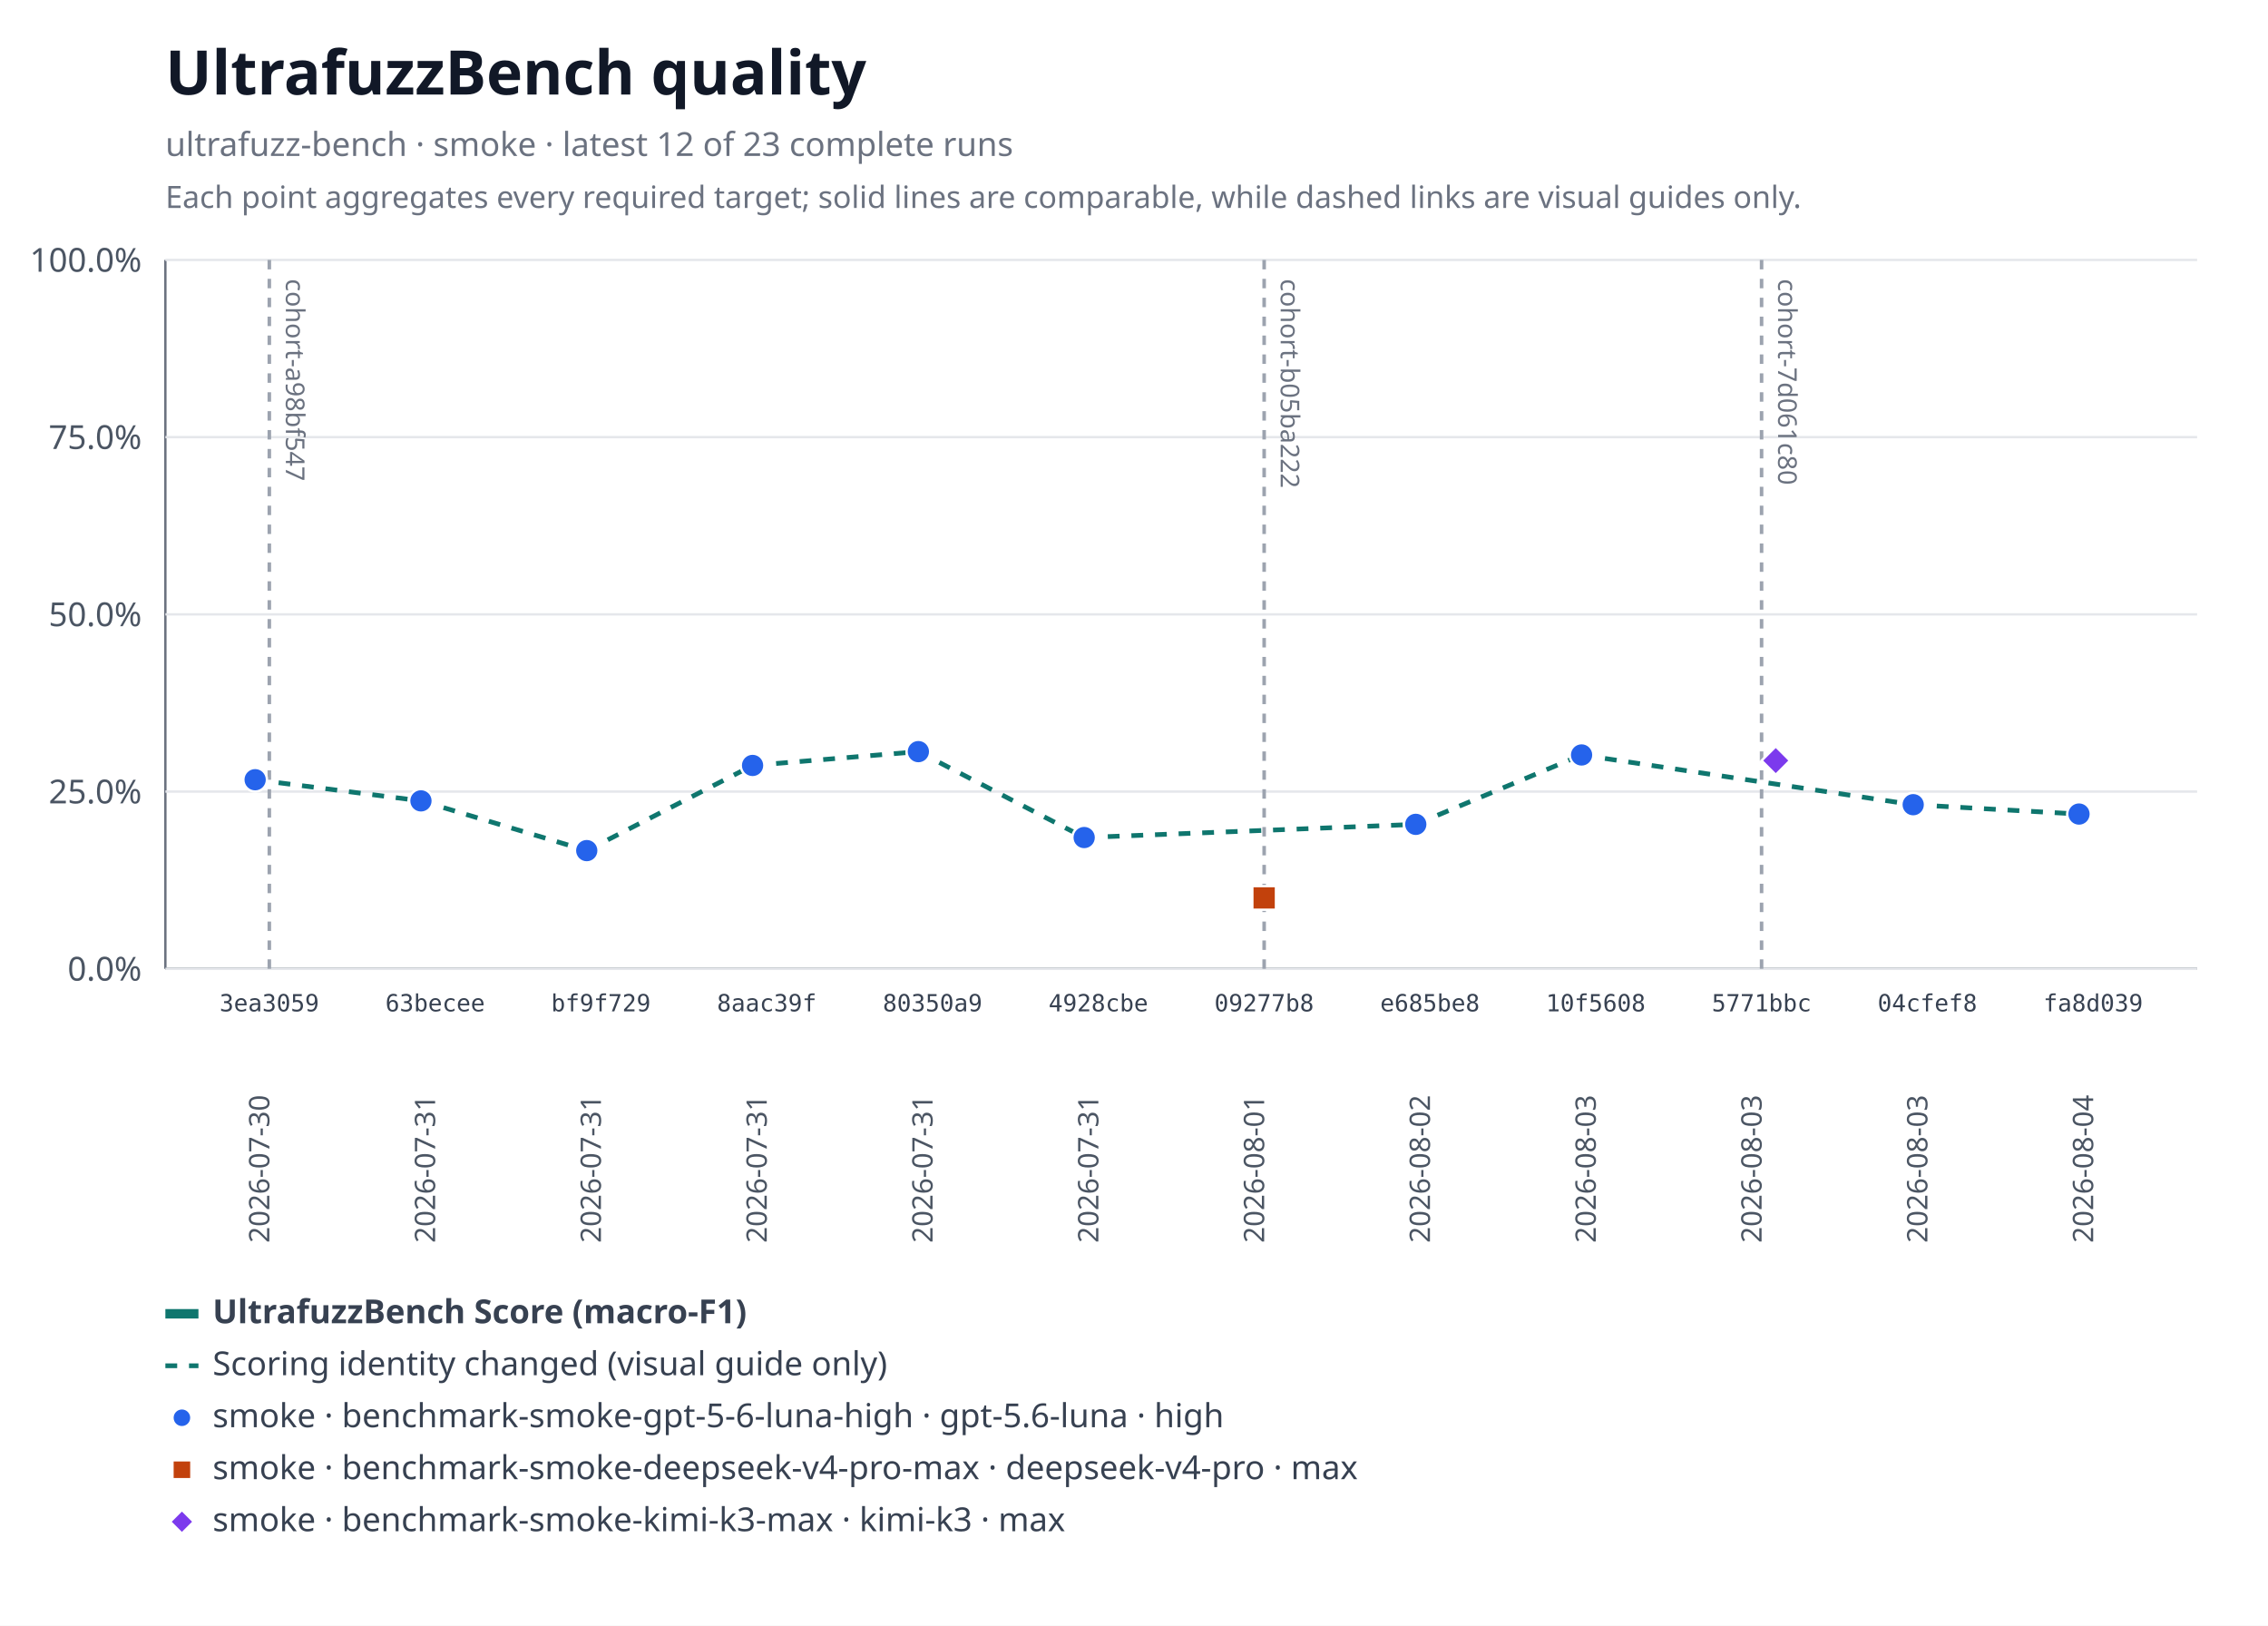
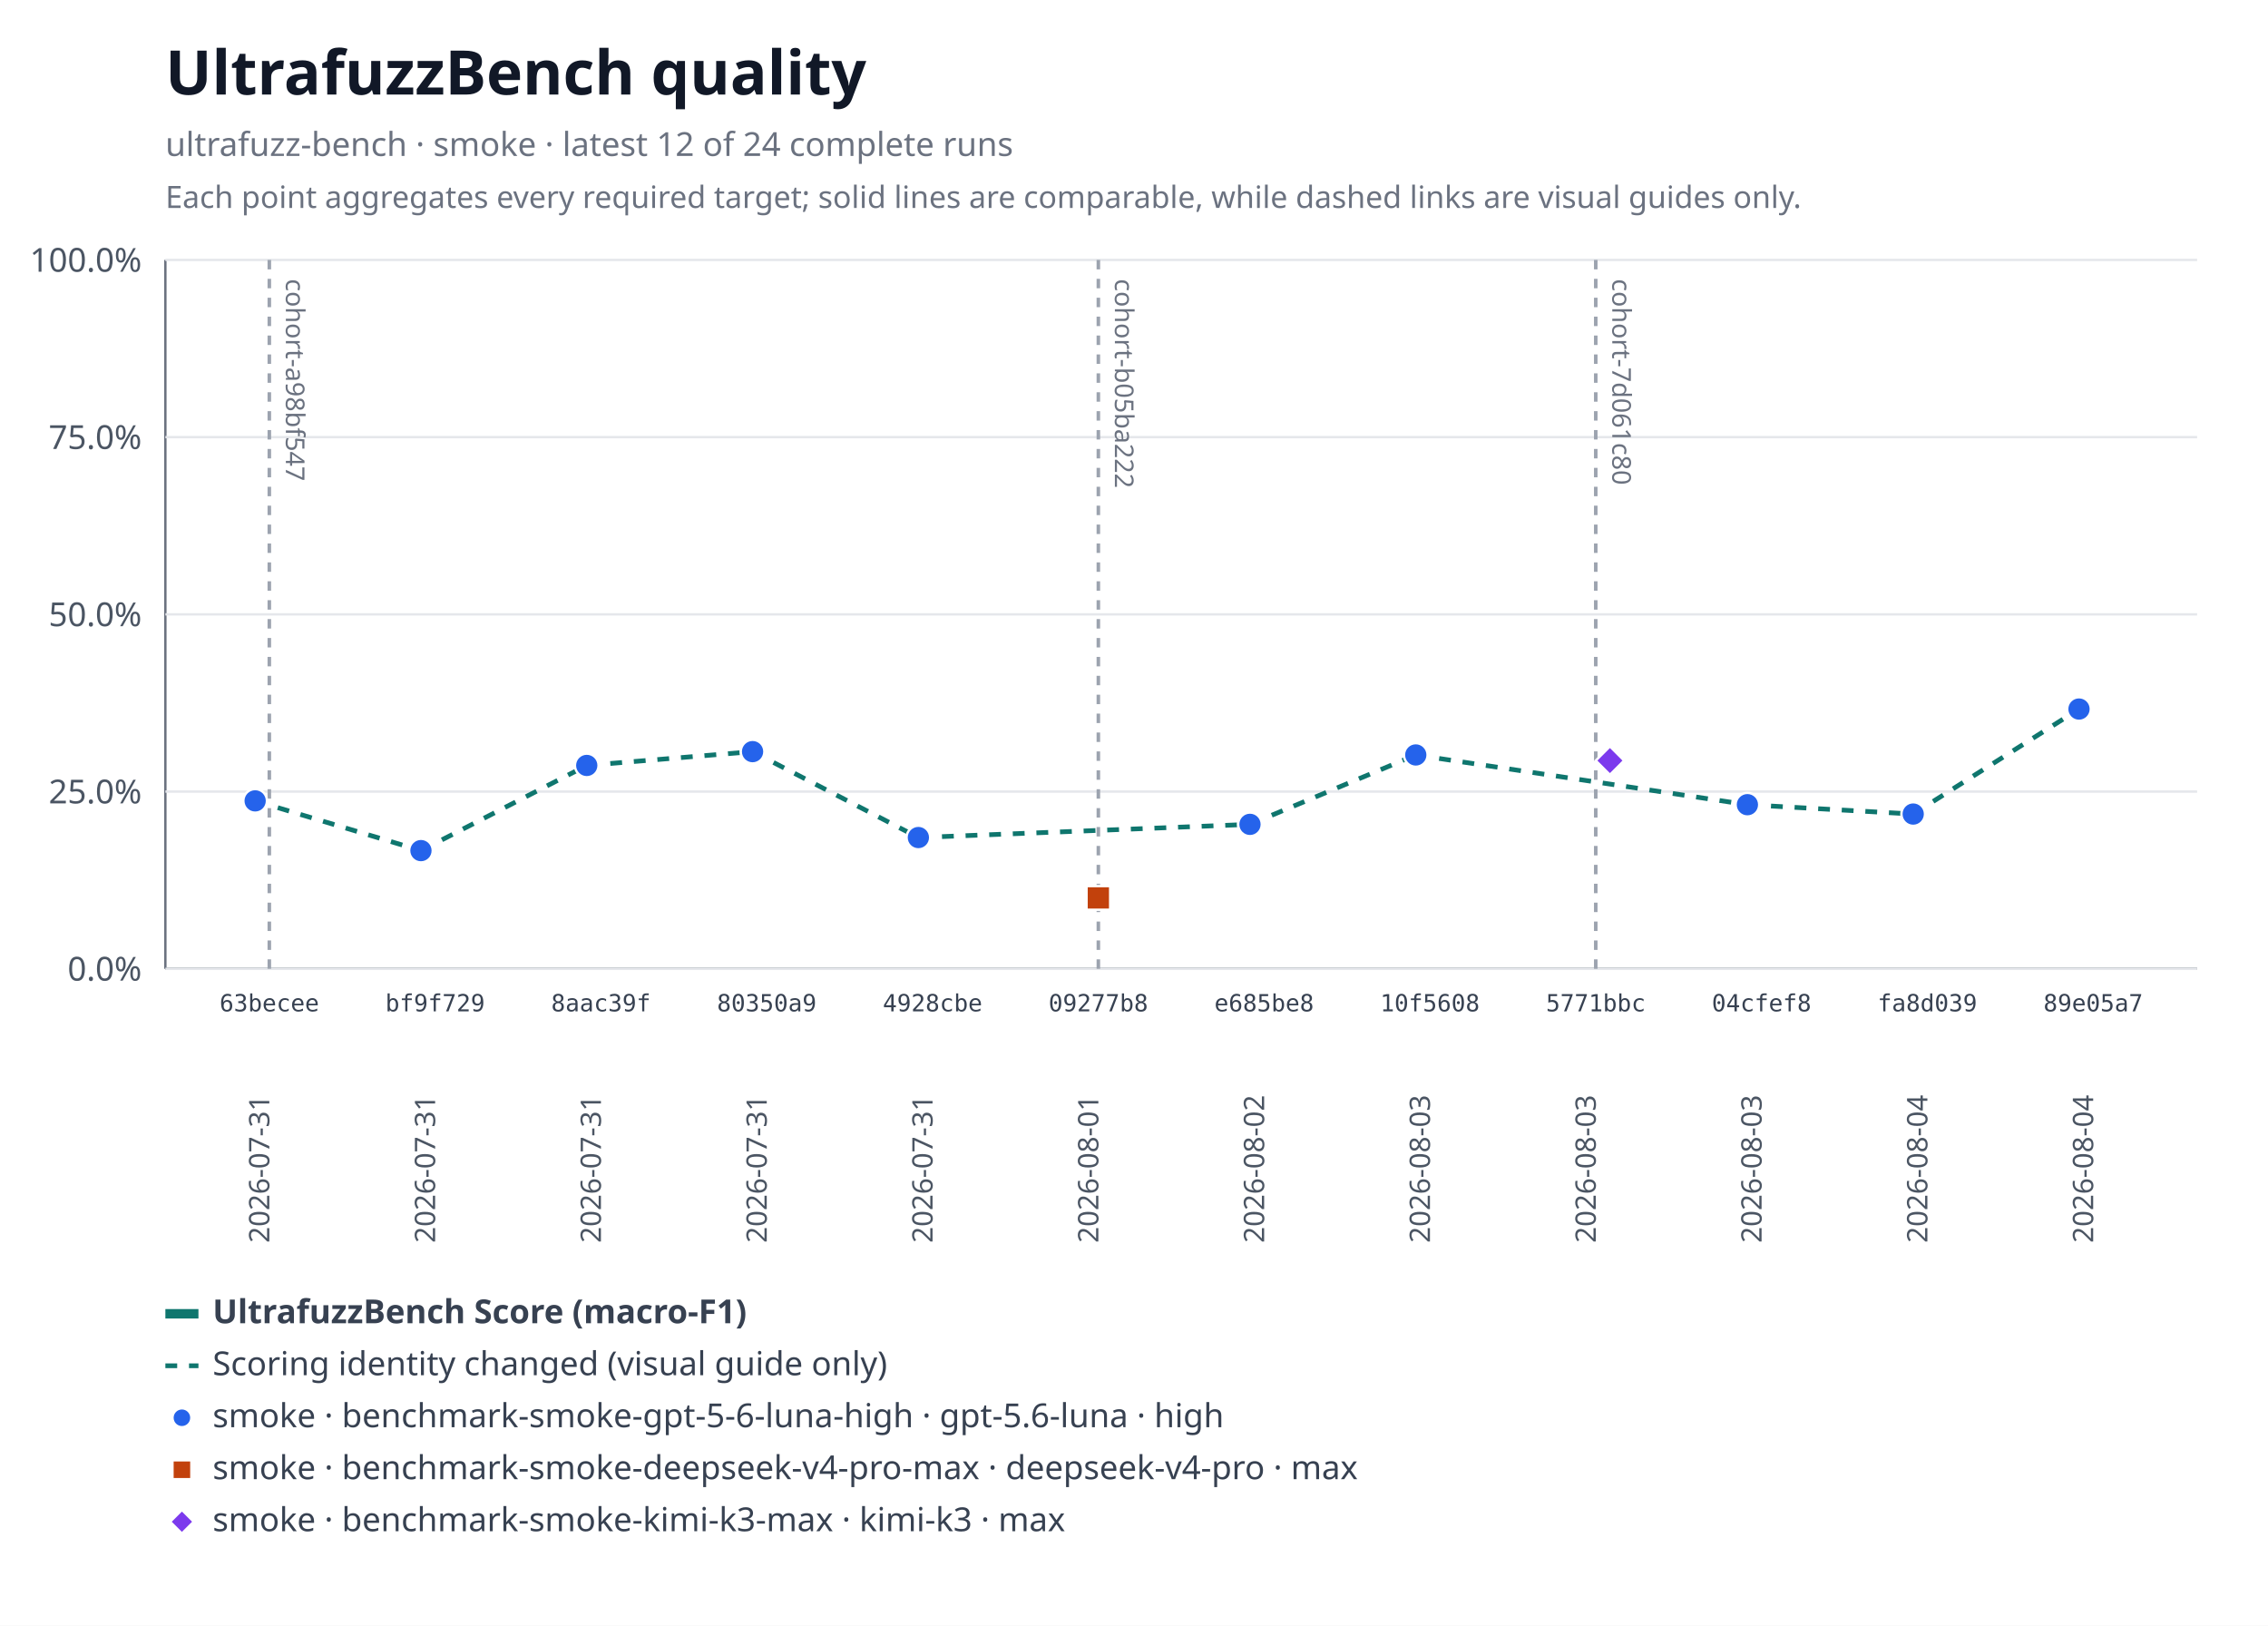
<svg xmlns="http://www.w3.org/2000/svg" xmlns:xlink="http://www.w3.org/1999/xlink" width="960" height="688" viewBox="0 0 960 688" role="img" aria-labelledby="title desc">
  <rect width="960" height="688" fill="#ffffff" />
  <text x="70" y="40" font-family="system-ui, sans-serif" font-size="26" font-weight="600" fill="#111827">UltrafuzzBench quality</text>
-   <text x="70" y="66" font-family="system-ui, sans-serif" font-size="14" fill="#6b7280">ultrafuzz-bench · smoke · latest 12 of 23 complete runs</text>
+   <text x="70" y="66" font-family="system-ui, sans-serif" font-size="14" fill="#6b7280">ultrafuzz-bench · smoke · latest 12 of 24 complete runs</text>
  <text x="70" y="88" font-family="system-ui, sans-serif" font-size="13" fill="#6b7280">Each point aggregates every required target; solid lines are comparable, while dashed links are visual guides only.</text>
  <line x1="70" y1="110" x2="70" y2="410" stroke="#6b7280" />
  <line x1="70" y1="410" x2="930" y2="410" stroke="#6b7280" />
  <line x1="70" y1="410" x2="930" y2="410" stroke="#e5e7eb" />
  <text x="60" y="415" text-anchor="end" font-family="system-ui, sans-serif" font-size="14" fill="#4b5563">0.0%</text>
  <line x1="70" y1="335" x2="930" y2="335" stroke="#e5e7eb" />
  <text x="60" y="340" text-anchor="end" font-family="system-ui, sans-serif" font-size="14" fill="#4b5563">25.0%</text>
  <line x1="70" y1="260" x2="930" y2="260" stroke="#e5e7eb" />
  <text x="60" y="265" text-anchor="end" font-family="system-ui, sans-serif" font-size="14" fill="#4b5563">50.0%</text>
  <line x1="70" y1="185" x2="930" y2="185" stroke="#e5e7eb" />
  <text x="60" y="190" text-anchor="end" font-family="system-ui, sans-serif" font-size="14" fill="#4b5563">75.0%</text>
  <line x1="70" y1="110" x2="930" y2="110" stroke="#e5e7eb" />
  <text x="60" y="115" text-anchor="end" font-family="system-ui, sans-serif" font-size="14" fill="#4b5563">100.0%</text>
  <g data-lineage-marker="cohort-a98bf547">
    <line x1="114" y1="110" x2="114" y2="410" stroke="#9ca3af" stroke-width="1.5" stroke-dasharray="4 4" />
    <text transform="translate(121,118) rotate(90)" text-anchor="start" font-family="system-ui, sans-serif" font-size="11" fill="#6b7280">cohort-a98bf547</text>
  </g>
  <g data-lineage-marker="cohort-b05ba222">
-     <line x1="535.09" y1="110" x2="535.09" y2="410" stroke="#9ca3af" stroke-width="1.5" stroke-dasharray="4 4" />
-     <text transform="translate(542.09,118) rotate(90)" text-anchor="start" font-family="system-ui, sans-serif" font-size="11" fill="#6b7280">cohort-b05ba222</text>
+     <line x1="464.91" y1="110" x2="464.91" y2="410" stroke="#9ca3af" stroke-width="1.5" stroke-dasharray="4 4" />
+     <text transform="translate(471.91,118) rotate(90)" text-anchor="start" font-family="system-ui, sans-serif" font-size="11" fill="#6b7280">cohort-b05ba222</text>
  </g>
  <g data-lineage-marker="cohort-7d061c80">
-     <line x1="745.64" y1="110" x2="745.64" y2="410" stroke="#9ca3af" stroke-width="1.5" stroke-dasharray="4 4" />
-     <text transform="translate(752.64,118) rotate(90)" text-anchor="start" font-family="system-ui, sans-serif" font-size="11" fill="#6b7280">cohort-7d061c80</text>
+     <line x1="675.45" y1="110" x2="675.45" y2="410" stroke="#9ca3af" stroke-width="1.5" stroke-dasharray="4 4" />
+     <text transform="translate(682.45,118) rotate(90)" text-anchor="start" font-family="system-ui, sans-serif" font-size="11" fill="#6b7280">cohort-7d061c80</text>
  </g>
-   <line data-metric="f1" data-profile="benchmark-smoke-gpt-5-6-luna-high" data-continuity="scoring-change" x1="108" y1="329.98" x2="178.18" y2="338.93" stroke="#0f766e" stroke-width="2" stroke-dasharray="5 5" />
-   <line data-metric="f1" data-profile="benchmark-smoke-gpt-5-6-luna-high" data-continuity="scoring-change" x1="178.18" y1="338.93" x2="248.36" y2="359.98" stroke="#0f766e" stroke-width="2" stroke-dasharray="5 5" />
-   <line data-metric="f1" data-profile="benchmark-smoke-gpt-5-6-luna-high" data-continuity="scoring-change" x1="248.36" y1="359.98" x2="318.55" y2="323.94" stroke="#0f766e" stroke-width="2" stroke-dasharray="5 5" />
-   <line data-metric="f1" data-profile="benchmark-smoke-gpt-5-6-luna-high" data-continuity="scoring-change" x1="318.55" y1="323.94" x2="388.73" y2="318.09" stroke="#0f766e" stroke-width="2" stroke-dasharray="5 5" />
-   <line data-metric="f1" data-profile="benchmark-smoke-gpt-5-6-luna-high" data-continuity="scoring-change" x1="388.73" y1="318.09" x2="458.91" y2="354.45" stroke="#0f766e" stroke-width="2" stroke-dasharray="5 5" />
-   <line data-metric="f1" data-profile="benchmark-smoke-gpt-5-6-luna-high" data-continuity="scoring-change" x1="458.91" y1="354.45" x2="599.27" y2="348.87" stroke="#0f766e" stroke-width="2" stroke-dasharray="5 5" />
-   <line data-metric="f1" data-profile="benchmark-smoke-gpt-5-6-luna-high" data-continuity="scoring-change" x1="599.27" y1="348.87" x2="669.45" y2="319.5" stroke="#0f766e" stroke-width="2" stroke-dasharray="5 5" />
-   <line data-metric="f1" data-profile="benchmark-smoke-gpt-5-6-luna-high" data-continuity="scoring-change" x1="669.45" y1="319.5" x2="809.82" y2="340.55" stroke="#0f766e" stroke-width="2" stroke-dasharray="5 5" />
-   <line data-metric="f1" data-profile="benchmark-smoke-gpt-5-6-luna-high" data-continuity="scoring-change" x1="809.82" y1="340.55" x2="880" y2="344.51" stroke="#0f766e" stroke-width="2" stroke-dasharray="5 5" />
-   <a href="https://github.com/monad-developers/ultrafuzz/commit/3ea30591805bdb0dda96ae56efa08419e7b4a506" xlink:href="https://github.com/monad-developers/ultrafuzz/commit/3ea30591805bdb0dda96ae56efa08419e7b4a506">
-     <circle data-metric="f1" data-profile="benchmark-smoke-gpt-5-6-luna-high" fill="#2563eb" stroke="#ffffff" stroke-width="1" cx="108" cy="329.98" r="5" />
-   </a>
+   <line data-metric="f1" data-profile="benchmark-smoke-gpt-5-6-luna-high" data-continuity="scoring-change" x1="108" y1="338.93" x2="178.18" y2="359.98" stroke="#0f766e" stroke-width="2" stroke-dasharray="5 5" />
+   <line data-metric="f1" data-profile="benchmark-smoke-gpt-5-6-luna-high" data-continuity="scoring-change" x1="178.18" y1="359.98" x2="248.36" y2="323.94" stroke="#0f766e" stroke-width="2" stroke-dasharray="5 5" />
+   <line data-metric="f1" data-profile="benchmark-smoke-gpt-5-6-luna-high" data-continuity="scoring-change" x1="248.36" y1="323.94" x2="318.55" y2="318.09" stroke="#0f766e" stroke-width="2" stroke-dasharray="5 5" />
+   <line data-metric="f1" data-profile="benchmark-smoke-gpt-5-6-luna-high" data-continuity="scoring-change" x1="318.55" y1="318.09" x2="388.73" y2="354.45" stroke="#0f766e" stroke-width="2" stroke-dasharray="5 5" />
+   <line data-metric="f1" data-profile="benchmark-smoke-gpt-5-6-luna-high" data-continuity="scoring-change" x1="388.73" y1="354.45" x2="529.09" y2="348.87" stroke="#0f766e" stroke-width="2" stroke-dasharray="5 5" />
+   <line data-metric="f1" data-profile="benchmark-smoke-gpt-5-6-luna-high" data-continuity="scoring-change" x1="529.09" y1="348.87" x2="599.27" y2="319.5" stroke="#0f766e" stroke-width="2" stroke-dasharray="5 5" />
+   <line data-metric="f1" data-profile="benchmark-smoke-gpt-5-6-luna-high" data-continuity="scoring-change" x1="599.27" y1="319.5" x2="739.64" y2="340.55" stroke="#0f766e" stroke-width="2" stroke-dasharray="5 5" />
+   <line data-metric="f1" data-profile="benchmark-smoke-gpt-5-6-luna-high" data-continuity="scoring-change" x1="739.64" y1="340.55" x2="809.82" y2="344.51" stroke="#0f766e" stroke-width="2" stroke-dasharray="5 5" />
+   <line data-metric="f1" data-profile="benchmark-smoke-gpt-5-6-luna-high" data-continuity="scoring-change" x1="809.82" y1="344.51" x2="880" y2="300.07" stroke="#0f766e" stroke-width="2" stroke-dasharray="5 5" />
  <a href="https://github.com/monad-developers/ultrafuzz/commit/63becee294476e3e750a79163c01634138b94282" xlink:href="https://github.com/monad-developers/ultrafuzz/commit/63becee294476e3e750a79163c01634138b94282">
-     <circle data-metric="f1" data-profile="benchmark-smoke-gpt-5-6-luna-high" fill="#2563eb" stroke="#ffffff" stroke-width="1" cx="178.18" cy="338.93" r="5" />
+     <circle data-metric="f1" data-profile="benchmark-smoke-gpt-5-6-luna-high" fill="#2563eb" stroke="#ffffff" stroke-width="1" cx="108" cy="338.93" r="5" />
  </a>
  <a href="https://github.com/monad-developers/ultrafuzz/commit/bf9f729656bd4d2b0e8860c560cc3a1716a3dca0" xlink:href="https://github.com/monad-developers/ultrafuzz/commit/bf9f729656bd4d2b0e8860c560cc3a1716a3dca0">
-     <circle data-metric="f1" data-profile="benchmark-smoke-gpt-5-6-luna-high" fill="#2563eb" stroke="#ffffff" stroke-width="1" cx="248.36" cy="359.98" r="5" />
+     <circle data-metric="f1" data-profile="benchmark-smoke-gpt-5-6-luna-high" fill="#2563eb" stroke="#ffffff" stroke-width="1" cx="178.18" cy="359.98" r="5" />
  </a>
  <a href="https://github.com/monad-developers/ultrafuzz/commit/8aac39f661655f98f6e9ba2be71c079d650e2223" xlink:href="https://github.com/monad-developers/ultrafuzz/commit/8aac39f661655f98f6e9ba2be71c079d650e2223">
-     <circle data-metric="f1" data-profile="benchmark-smoke-gpt-5-6-luna-high" fill="#2563eb" stroke="#ffffff" stroke-width="1" cx="318.55" cy="323.94" r="5" />
+     <circle data-metric="f1" data-profile="benchmark-smoke-gpt-5-6-luna-high" fill="#2563eb" stroke="#ffffff" stroke-width="1" cx="248.36" cy="323.94" r="5" />
  </a>
  <a href="https://github.com/monad-developers/ultrafuzz/commit/80350a94d72cb12c6e22427fcc925ba21777a309" xlink:href="https://github.com/monad-developers/ultrafuzz/commit/80350a94d72cb12c6e22427fcc925ba21777a309">
-     <circle data-metric="f1" data-profile="benchmark-smoke-gpt-5-6-luna-high" fill="#2563eb" stroke="#ffffff" stroke-width="1" cx="388.73" cy="318.09" r="5" />
+     <circle data-metric="f1" data-profile="benchmark-smoke-gpt-5-6-luna-high" fill="#2563eb" stroke="#ffffff" stroke-width="1" cx="318.55" cy="318.09" r="5" />
  </a>
  <a href="https://github.com/monad-developers/ultrafuzz/commit/4928cbe154027060b4b9d9e63e9414a6a0547022" xlink:href="https://github.com/monad-developers/ultrafuzz/commit/4928cbe154027060b4b9d9e63e9414a6a0547022">
-     <circle data-metric="f1" data-profile="benchmark-smoke-gpt-5-6-luna-high" fill="#2563eb" stroke="#ffffff" stroke-width="1" cx="458.91" cy="354.45" r="5" />
+     <circle data-metric="f1" data-profile="benchmark-smoke-gpt-5-6-luna-high" fill="#2563eb" stroke="#ffffff" stroke-width="1" cx="388.73" cy="354.45" r="5" />
  </a>
  <a href="https://github.com/monad-developers/ultrafuzz/commit/e685be803fb66b20e1a95861e825977bfb44688d" xlink:href="https://github.com/monad-developers/ultrafuzz/commit/e685be803fb66b20e1a95861e825977bfb44688d">
-     <circle data-metric="f1" data-profile="benchmark-smoke-gpt-5-6-luna-high" fill="#2563eb" stroke="#ffffff" stroke-width="1" cx="599.27" cy="348.87" r="5" />
+     <circle data-metric="f1" data-profile="benchmark-smoke-gpt-5-6-luna-high" fill="#2563eb" stroke="#ffffff" stroke-width="1" cx="529.09" cy="348.87" r="5" />
  </a>
  <a href="https://github.com/monad-developers/ultrafuzz/commit/10f56085d502872dc4bea66c9101053c73eced29" xlink:href="https://github.com/monad-developers/ultrafuzz/commit/10f56085d502872dc4bea66c9101053c73eced29">
-     <circle data-metric="f1" data-profile="benchmark-smoke-gpt-5-6-luna-high" fill="#2563eb" stroke="#ffffff" stroke-width="1" cx="669.45" cy="319.5" r="5" />
+     <circle data-metric="f1" data-profile="benchmark-smoke-gpt-5-6-luna-high" fill="#2563eb" stroke="#ffffff" stroke-width="1" cx="599.27" cy="319.5" r="5" />
  </a>
  <a href="https://github.com/monad-developers/ultrafuzz/commit/04cfef8eedde6e7fe64ecb1d661c3f1555ac8edf" xlink:href="https://github.com/monad-developers/ultrafuzz/commit/04cfef8eedde6e7fe64ecb1d661c3f1555ac8edf">
-     <circle data-metric="f1" data-profile="benchmark-smoke-gpt-5-6-luna-high" fill="#2563eb" stroke="#ffffff" stroke-width="1" cx="809.82" cy="340.55" r="5" />
+     <circle data-metric="f1" data-profile="benchmark-smoke-gpt-5-6-luna-high" fill="#2563eb" stroke="#ffffff" stroke-width="1" cx="739.64" cy="340.55" r="5" />
  </a>
  <a href="https://github.com/monad-developers/ultrafuzz/commit/fa8d03937b693cb377015d2e52bdcd44fe312657" xlink:href="https://github.com/monad-developers/ultrafuzz/commit/fa8d03937b693cb377015d2e52bdcd44fe312657">
-     <circle data-metric="f1" data-profile="benchmark-smoke-gpt-5-6-luna-high" fill="#2563eb" stroke="#ffffff" stroke-width="1" cx="880" cy="344.51" r="5" />
+     <circle data-metric="f1" data-profile="benchmark-smoke-gpt-5-6-luna-high" fill="#2563eb" stroke="#ffffff" stroke-width="1" cx="809.82" cy="344.51" r="5" />
+   </a>
+   <a href="https://github.com/monad-developers/ultrafuzz/commit/89e05a75990d27a6fee589f13e6f9679338a2b9f" xlink:href="https://github.com/monad-developers/ultrafuzz/commit/89e05a75990d27a6fee589f13e6f9679338a2b9f">
+     <circle data-metric="f1" data-profile="benchmark-smoke-gpt-5-6-luna-high" fill="#2563eb" stroke="#ffffff" stroke-width="1" cx="880" cy="300.07" r="5" />
  </a>
  <a href="https://github.com/monad-developers/ultrafuzz/commit/09277b81397d06cf697403a863c8f29f4e2320b9" xlink:href="https://github.com/monad-developers/ultrafuzz/commit/09277b81397d06cf697403a863c8f29f4e2320b9">
-     <rect data-metric="f1" data-profile="benchmark-smoke-deepseek-v4-pro-max" fill="#c2410c" stroke="#ffffff" stroke-width="1" x="530.09" y="375" width="10" height="10" />
+     <rect data-metric="f1" data-profile="benchmark-smoke-deepseek-v4-pro-max" fill="#c2410c" stroke="#ffffff" stroke-width="1" x="459.91" y="375" width="10" height="10" />
  </a>
  <a href="https://github.com/monad-developers/ultrafuzz/commit/5771bbcb44218fd64e14580443b2502cdf11dad8" xlink:href="https://github.com/monad-developers/ultrafuzz/commit/5771bbcb44218fd64e14580443b2502cdf11dad8">
-     <polygon data-metric="f1" data-profile="benchmark-smoke-kimi-k3-max" fill="#7c3aed" stroke="#ffffff" stroke-width="1" points="751.64,315.88 757.64,321.88 751.64,327.88 745.64,321.88" />
+     <polygon data-metric="f1" data-profile="benchmark-smoke-kimi-k3-max" fill="#7c3aed" stroke="#ffffff" stroke-width="1" points="681.45,315.88 687.45,321.88 681.45,327.88 675.45,321.88" />
  </a>
-   <text x="114" y="428" text-anchor="middle" font-family="ui-monospace, monospace" font-size="10" fill="#374151">3ea3059</text>
-   <text transform="translate(114,526) rotate(-90)" text-anchor="start" font-family="system-ui, sans-serif" font-size="12" fill="#4b5563">2026-07-30</text>
-   <text x="184.18" y="428" text-anchor="middle" font-family="ui-monospace, monospace" font-size="10" fill="#374151">63becee</text>
+   <text x="114" y="428" text-anchor="middle" font-family="ui-monospace, monospace" font-size="10" fill="#374151">63becee</text>
+   <text transform="translate(114,526) rotate(-90)" text-anchor="start" font-family="system-ui, sans-serif" font-size="12" fill="#4b5563">2026-07-31</text>
+   <text x="184.18" y="428" text-anchor="middle" font-family="ui-monospace, monospace" font-size="10" fill="#374151">bf9f729</text>
  <text transform="translate(184.18,526) rotate(-90)" text-anchor="start" font-family="system-ui, sans-serif" font-size="12" fill="#4b5563">2026-07-31</text>
-   <text x="254.36" y="428" text-anchor="middle" font-family="ui-monospace, monospace" font-size="10" fill="#374151">bf9f729</text>
+   <text x="254.36" y="428" text-anchor="middle" font-family="ui-monospace, monospace" font-size="10" fill="#374151">8aac39f</text>
  <text transform="translate(254.36,526) rotate(-90)" text-anchor="start" font-family="system-ui, sans-serif" font-size="12" fill="#4b5563">2026-07-31</text>
-   <text x="324.55" y="428" text-anchor="middle" font-family="ui-monospace, monospace" font-size="10" fill="#374151">8aac39f</text>
+   <text x="324.55" y="428" text-anchor="middle" font-family="ui-monospace, monospace" font-size="10" fill="#374151">80350a9</text>
  <text transform="translate(324.55,526) rotate(-90)" text-anchor="start" font-family="system-ui, sans-serif" font-size="12" fill="#4b5563">2026-07-31</text>
-   <text x="394.73" y="428" text-anchor="middle" font-family="ui-monospace, monospace" font-size="10" fill="#374151">80350a9</text>
+   <text x="394.73" y="428" text-anchor="middle" font-family="ui-monospace, monospace" font-size="10" fill="#374151">4928cbe</text>
  <text transform="translate(394.73,526) rotate(-90)" text-anchor="start" font-family="system-ui, sans-serif" font-size="12" fill="#4b5563">2026-07-31</text>
-   <text x="464.91" y="428" text-anchor="middle" font-family="ui-monospace, monospace" font-size="10" fill="#374151">4928cbe</text>
-   <text transform="translate(464.91,526) rotate(-90)" text-anchor="start" font-family="system-ui, sans-serif" font-size="12" fill="#4b5563">2026-07-31</text>
-   <text x="535.09" y="428" text-anchor="middle" font-family="ui-monospace, monospace" font-size="10" fill="#374151">09277b8</text>
-   <text transform="translate(535.09,526) rotate(-90)" text-anchor="start" font-family="system-ui, sans-serif" font-size="12" fill="#4b5563">2026-08-01</text>
-   <text x="605.27" y="428" text-anchor="middle" font-family="ui-monospace, monospace" font-size="10" fill="#374151">e685be8</text>
-   <text transform="translate(605.27,526) rotate(-90)" text-anchor="start" font-family="system-ui, sans-serif" font-size="12" fill="#4b5563">2026-08-02</text>
-   <text x="675.45" y="428" text-anchor="middle" font-family="ui-monospace, monospace" font-size="10" fill="#374151">10f5608</text>
+   <text x="464.91" y="428" text-anchor="middle" font-family="ui-monospace, monospace" font-size="10" fill="#374151">09277b8</text>
+   <text transform="translate(464.91,526) rotate(-90)" text-anchor="start" font-family="system-ui, sans-serif" font-size="12" fill="#4b5563">2026-08-01</text>
+   <text x="535.09" y="428" text-anchor="middle" font-family="ui-monospace, monospace" font-size="10" fill="#374151">e685be8</text>
+   <text transform="translate(535.09,526) rotate(-90)" text-anchor="start" font-family="system-ui, sans-serif" font-size="12" fill="#4b5563">2026-08-02</text>
+   <text x="605.27" y="428" text-anchor="middle" font-family="ui-monospace, monospace" font-size="10" fill="#374151">10f5608</text>
+   <text transform="translate(605.27,526) rotate(-90)" text-anchor="start" font-family="system-ui, sans-serif" font-size="12" fill="#4b5563">2026-08-03</text>
+   <text x="675.45" y="428" text-anchor="middle" font-family="ui-monospace, monospace" font-size="10" fill="#374151">5771bbc</text>
  <text transform="translate(675.45,526) rotate(-90)" text-anchor="start" font-family="system-ui, sans-serif" font-size="12" fill="#4b5563">2026-08-03</text>
-   <text x="745.64" y="428" text-anchor="middle" font-family="ui-monospace, monospace" font-size="10" fill="#374151">5771bbc</text>
+   <text x="745.64" y="428" text-anchor="middle" font-family="ui-monospace, monospace" font-size="10" fill="#374151">04cfef8</text>
  <text transform="translate(745.64,526) rotate(-90)" text-anchor="start" font-family="system-ui, sans-serif" font-size="12" fill="#4b5563">2026-08-03</text>
-   <text x="815.82" y="428" text-anchor="middle" font-family="ui-monospace, monospace" font-size="10" fill="#374151">04cfef8</text>
-   <text transform="translate(815.82,526) rotate(-90)" text-anchor="start" font-family="system-ui, sans-serif" font-size="12" fill="#4b5563">2026-08-03</text>
-   <text x="886" y="428" text-anchor="middle" font-family="ui-monospace, monospace" font-size="10" fill="#374151">fa8d039</text>
+   <text x="815.82" y="428" text-anchor="middle" font-family="ui-monospace, monospace" font-size="10" fill="#374151">fa8d039</text>
+   <text transform="translate(815.82,526) rotate(-90)" text-anchor="start" font-family="system-ui, sans-serif" font-size="12" fill="#4b5563">2026-08-04</text>
+   <text x="886" y="428" text-anchor="middle" font-family="ui-monospace, monospace" font-size="10" fill="#374151">89e05a7</text>
  <text transform="translate(886,526) rotate(-90)" text-anchor="start" font-family="system-ui, sans-serif" font-size="12" fill="#4b5563">2026-08-04</text>
  <line x1="70" y1="556" x2="84" y2="556" stroke="#0f766e" stroke-width="4" />
  <text x="90" y="560" font-family="system-ui, sans-serif" font-size="14" font-weight="600" fill="#374151">UltrafuzzBench Score (macro-F1)</text>
  <line x1="70" y1="578" x2="84" y2="578" stroke="#0f766e" stroke-width="2" stroke-dasharray="5 5" />
  <text x="90" y="582" font-family="system-ui, sans-serif" font-size="14" fill="#374151">Scoring identity changed (visual guide only)</text>
  <circle fill="#2563eb" stroke="#ffffff" stroke-width="1" cx="77" cy="600" r="4" />
  <text x="90" y="604" font-family="system-ui, sans-serif" font-size="14" fill="#374151">smoke · benchmark-smoke-gpt-5-6-luna-high · gpt-5.6-luna · high</text>
  <rect fill="#c2410c" stroke="#ffffff" stroke-width="1" x="73" y="618" width="8" height="8" />
  <text x="90" y="626" font-family="system-ui, sans-serif" font-size="14" fill="#374151">smoke · benchmark-smoke-deepseek-v4-pro-max · deepseek-v4-pro · max</text>
  <polygon fill="#7c3aed" stroke="#ffffff" stroke-width="1" points="77,639 82,644 77,649 72,644" />
  <text x="90" y="648" font-family="system-ui, sans-serif" font-size="14" fill="#374151">smoke · benchmark-smoke-kimi-k3-max · kimi-k3 · max</text>
</svg>
